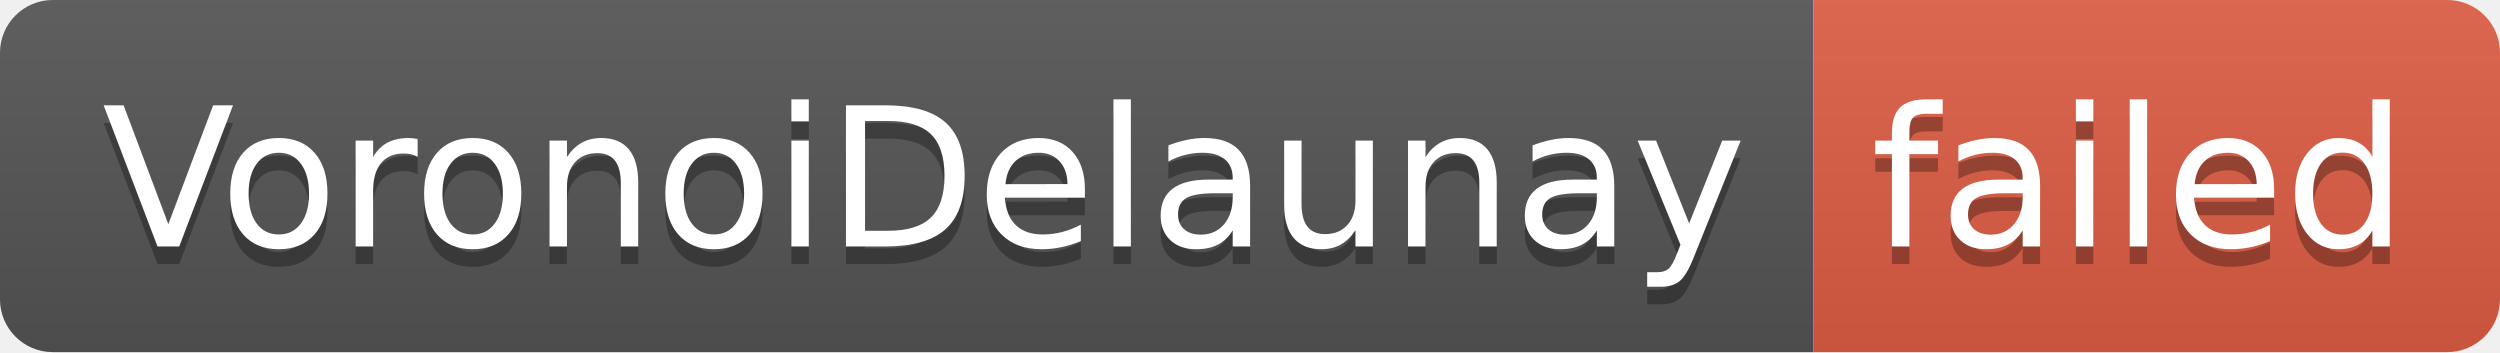
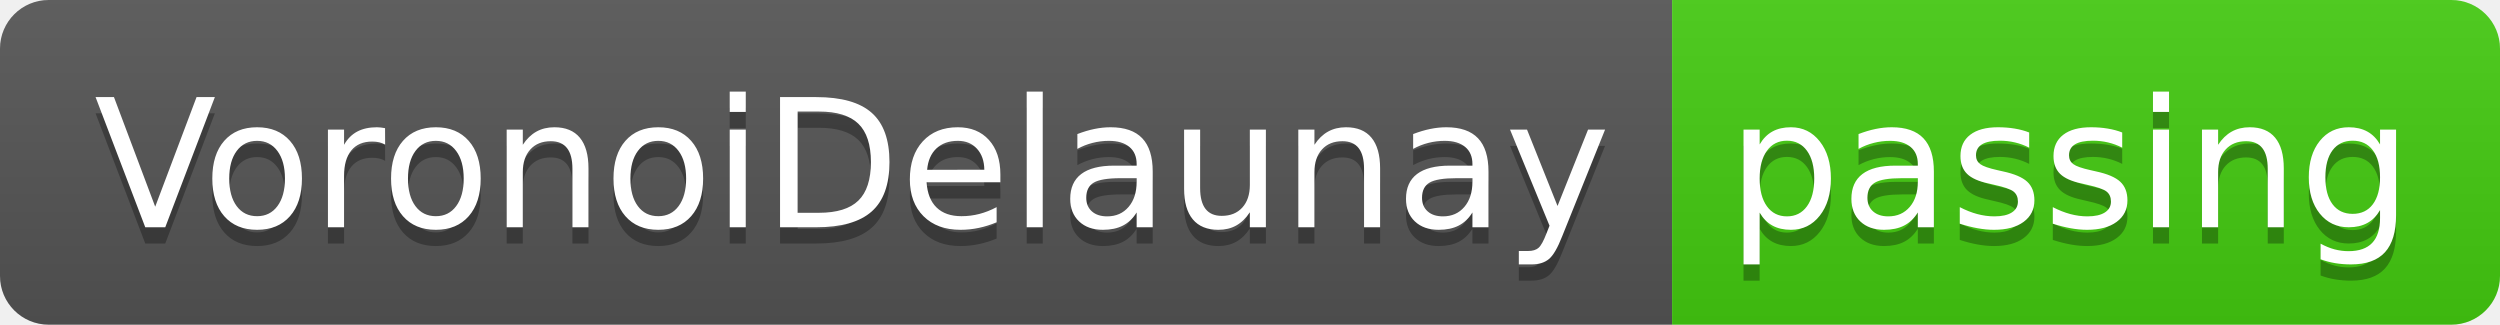
- <svg xmlns="http://www.w3.org/2000/svg" width="142" height="20" role="img" aria-label="VoronoiDelaunay: failed">
+ <svg xmlns="http://www.w3.org/2000/svg" width="154" height="20" role="img" aria-label="VoronoiDelaunay: passing">
  <linearGradient id="s" x2="0" y2="100%">
    <stop offset="0" stop-color="#bbb" stop-opacity=".1" />
    <stop offset="1" stop-opacity=".1" />
  </linearGradient>
  <clipPath id="r">
-     <rect width="142" height="20" rx="3" fill="#fff" />
+     <rect width="154" height="20" rx="3" fill="#fff" />
  </clipPath>
  <g clip-path="url(#r)">
    <rect width="103" height="20" fill="#555" />
-     <rect x="103" width="39" height="20" fill="#e05d44" />
-     <rect width="142" height="20" fill="url(#s)" />
+     <rect x="103" width="51" height="20" fill="#4c1" />
+     <rect width="154" height="20" fill="url(#s)" />
  </g>
  <g fill="#fff" text-anchor="middle" font-family="Verdana,Geneva,DejaVu Sans,sans-serif" text-rendering="geometricPrecision" font-size="110">
    <text aria-hidden="true" x="525" y="150" fill="#010101" fill-opacity=".3" transform="scale(.1)" textLength="930">VoronoiDelaunay</text>
    <text x="525" y="140" transform="scale(.1)" fill="#fff" textLength="930">VoronoiDelaunay</text>
-     <text aria-hidden="true" x="1215" y="150" fill="#010101" fill-opacity=".3" transform="scale(.1)" textLength="290">failed</text>
-     <text x="1215" y="140" transform="scale(.1)" fill="#fff" textLength="290">failed</text>
+     <text aria-hidden="true" x="1275" y="150" fill="#010101" fill-opacity=".3" transform="scale(.1)" textLength="410">passing</text>
+     <text x="1275" y="140" transform="scale(.1)" fill="#fff" textLength="410">passing</text>
  </g>
</svg>
